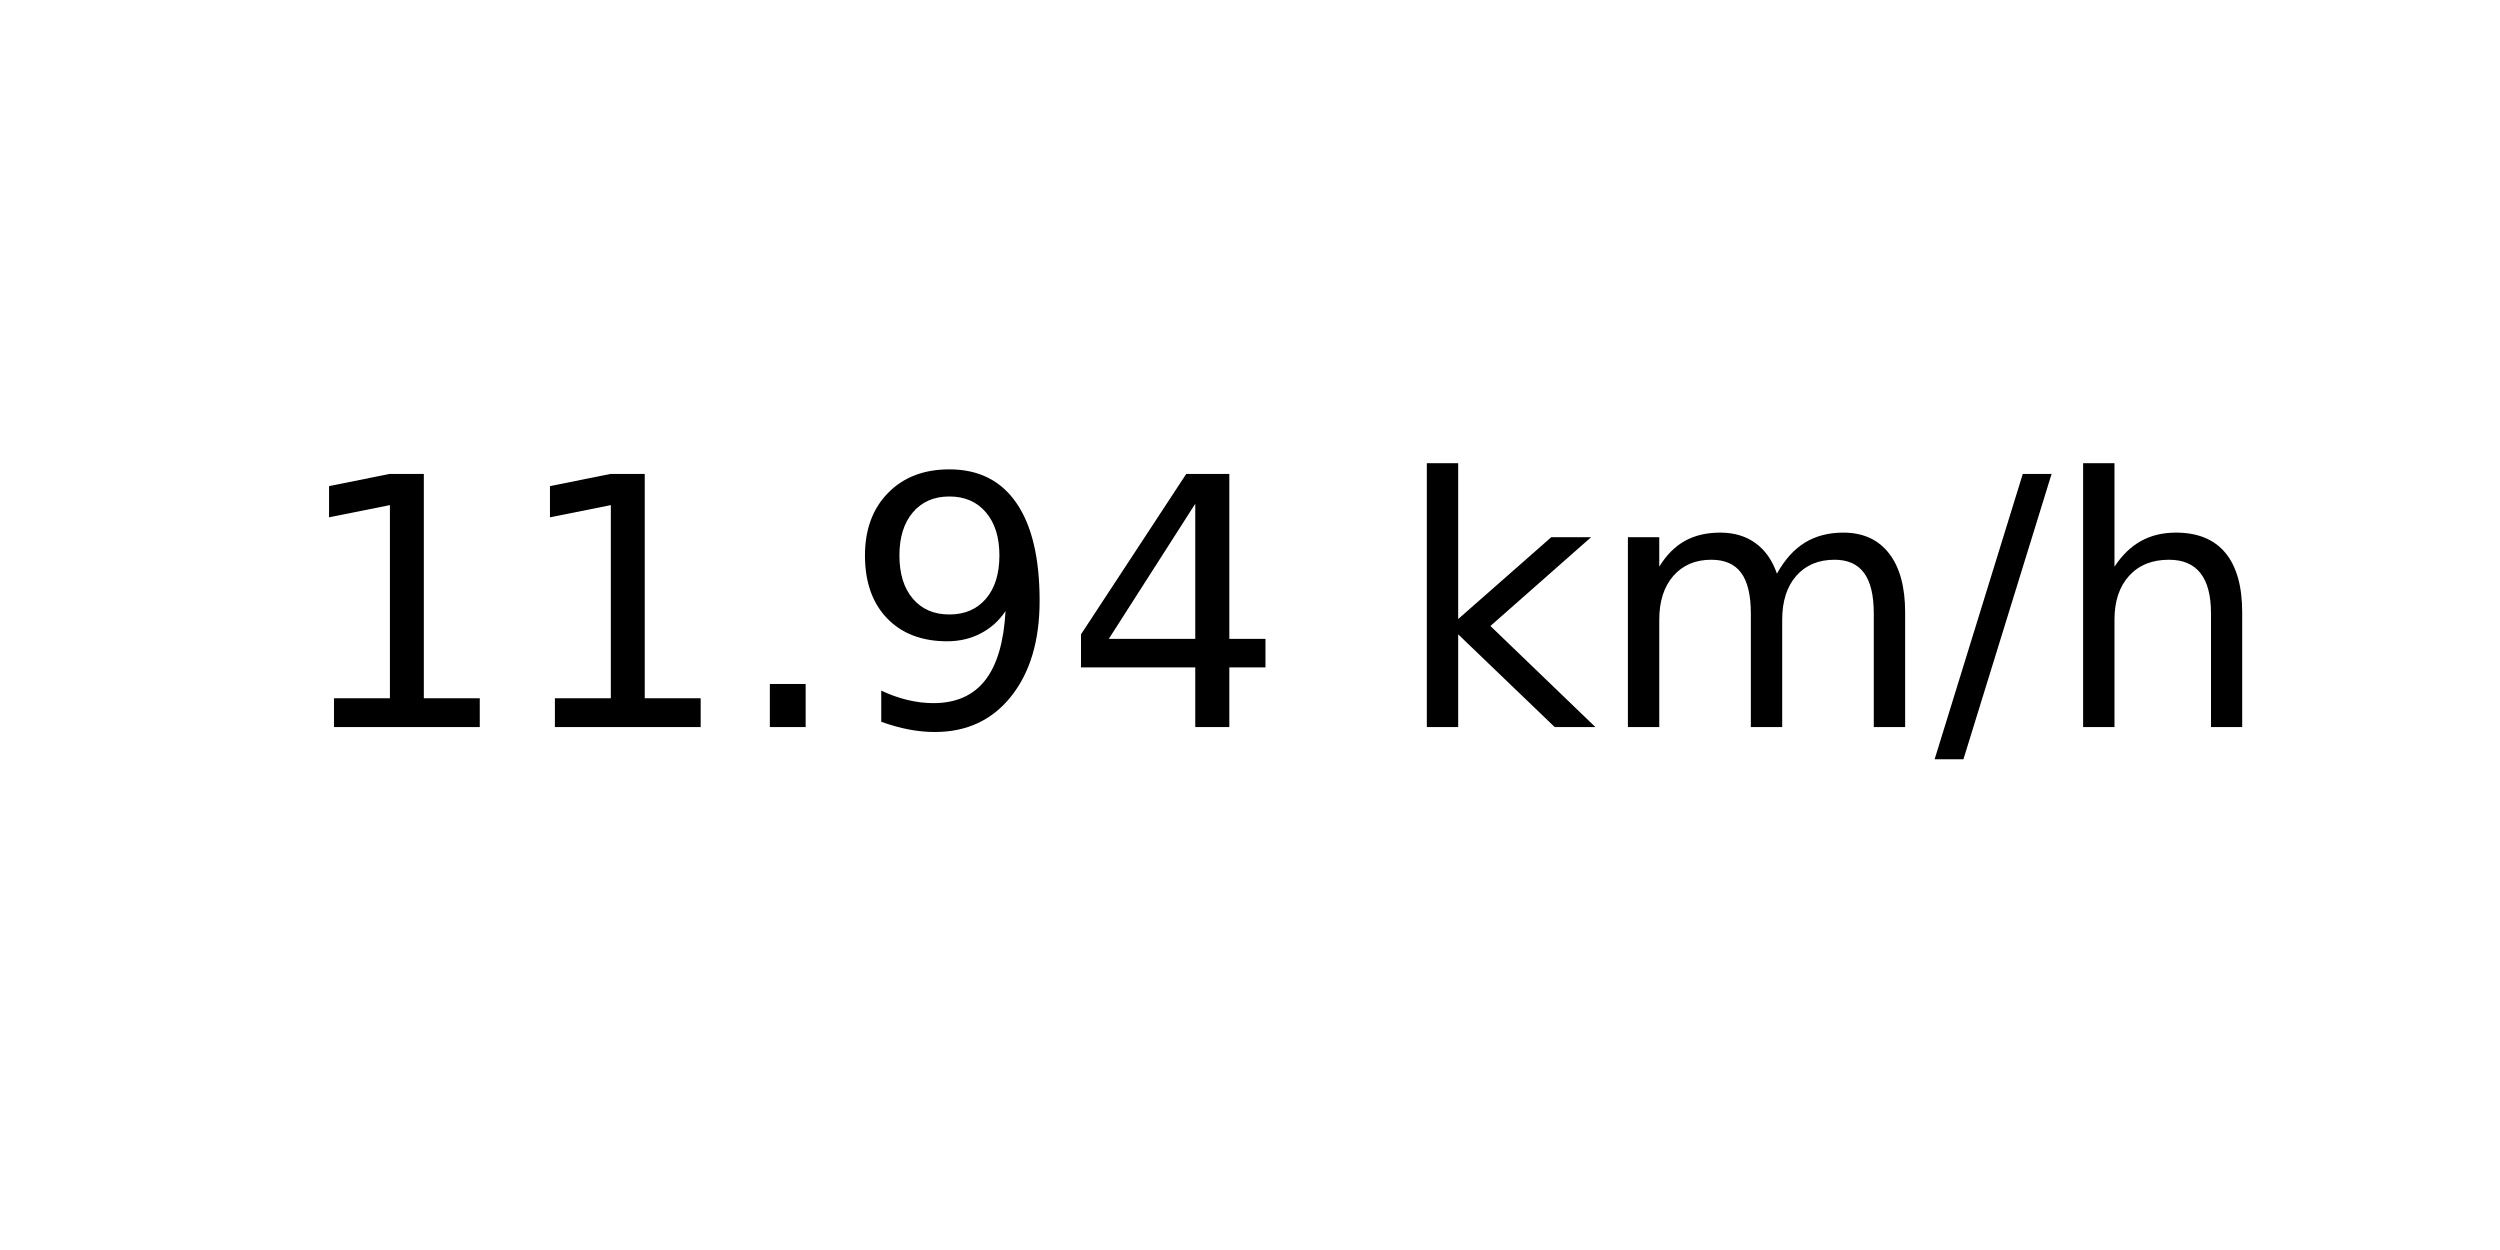
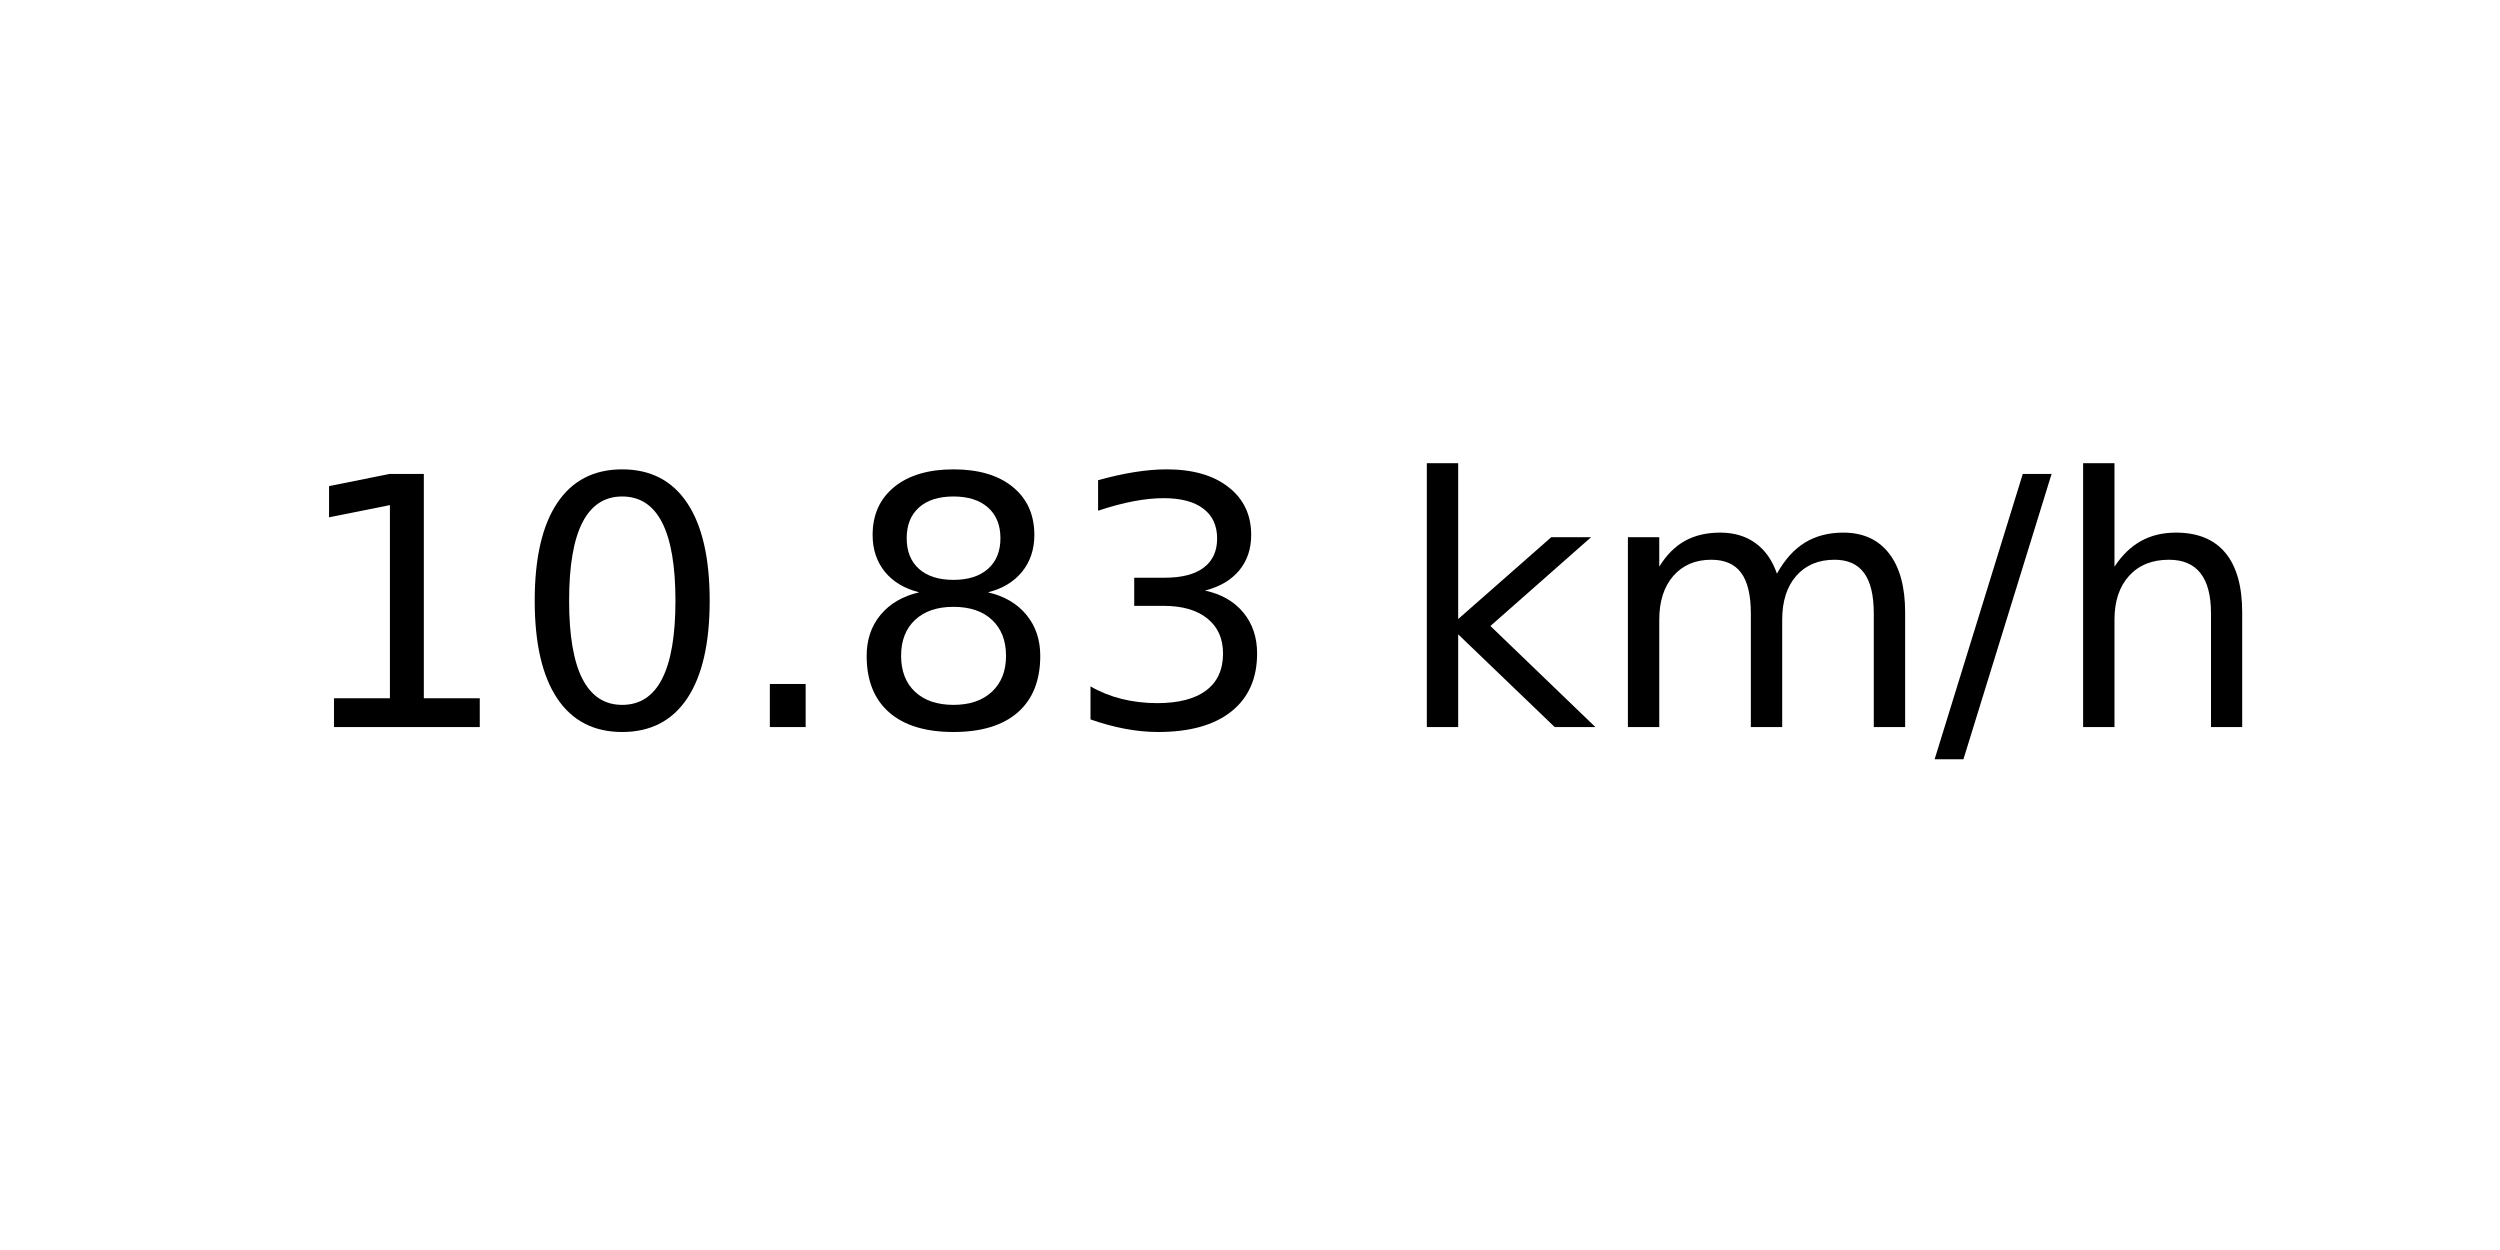
<svg xmlns="http://www.w3.org/2000/svg" xmlns:xlink="http://www.w3.org/1999/xlink" width="72pt" height="36pt" viewBox="0 0 72 36" version="1.1">
  <defs>
    <style type="text/css">*{stroke-linejoin: round; stroke-linecap: butt}</style>
  </defs>
  <g id="figure_1">
    <g id="axes_1">
      <g id="text_1">
        <g transform="translate(8.378125 20.93937) scale(0.1 -0.1)">
          <defs>
            <path id="DejaVuSans-31" d="M 794 531  L 1825 531  L 1825 4091  L 703 3866  L 703 4441  L 1819 4666  L 2450 4666  L 2450 531  L 3481 531  L 3481 0  L 794 0  L 794 531  z " transform="scale(0.015625)" />
+             <path id="DejaVuSans-30" d="M 2034 4250  Q 1547 4250 1301 3770  Q 1056 3291 1056 2328  Q 1056 1369 1301 889  Q 1547 409 2034 409  Q 2525 409 2770 889  Q 3016 1369 3016 2328  Q 3016 3291 2770 3770  Q 2525 4250 2034 4250  z M 2034 4750  Q 2819 4750 3233 4129  Q 3647 3509 3647 2328  Q 3647 1150 3233 529  Q 2819 -91 2034 -91  Q 1250 -91 836 529  Q 422 1150 422 2328  Q 422 3509 836 4129  Q 1250 4750 2034 4750  z " transform="scale(0.015625)" />
            <path id="DejaVuSans-2e" d="M 684 794  L 1344 794  L 1344 0  L 684 0  L 684 794  z " transform="scale(0.015625)" />
-             <path id="DejaVuSans-39" d="M 703 97  L 703 672  Q 941 559 1184 500  Q 1428 441 1663 441  Q 2288 441 2617 861  Q 2947 1281 2994 2138  Q 2813 1869 2534 1725  Q 2256 1581 1919 1581  Q 1219 1581 811 2004  Q 403 2428 403 3163  Q 403 3881 828 4315  Q 1253 4750 1959 4750  Q 2769 4750 3195 4129  Q 3622 3509 3622 2328  Q 3622 1225 3098 567  Q 2575 -91 1691 -91  Q 1453 -91 1209 -44  Q 966 3 703 97  z M 1959 2075  Q 2384 2075 2632 2365  Q 2881 2656 2881 3163  Q 2881 3666 2632 3958  Q 2384 4250 1959 4250  Q 1534 4250 1286 3958  Q 1038 3666 1038 3163  Q 1038 2656 1286 2365  Q 1534 2075 1959 2075  z " transform="scale(0.015625)" />
-             <path id="DejaVuSans-34" d="M 2419 4116  L 825 1625  L 2419 1625  L 2419 4116  z M 2253 4666  L 3047 4666  L 3047 1625  L 3713 1625  L 3713 1100  L 3047 1100  L 3047 0  L 2419 0  L 2419 1100  L 313 1100  L 313 1709  L 2253 4666  z " transform="scale(0.015625)" />
+             <path id="DejaVuSans-38" d="M 2034 2216  Q 1584 2216 1326 1975  Q 1069 1734 1069 1313  Q 1069 891 1326 650  Q 1584 409 2034 409  Q 2484 409 2743 651  Q 3003 894 3003 1313  Q 3003 1734 2745 1975  Q 2488 2216 2034 2216  z M 1403 2484  Q 997 2584 770 2862  Q 544 3141 544 3541  Q 544 4100 942 4425  Q 1341 4750 2034 4750  Q 2731 4750 3128 4425  Q 3525 4100 3525 3541  Q 3525 3141 3298 2862  Q 3072 2584 2669 2484  Q 3125 2378 3379 2068  Q 3634 1759 3634 1313  Q 3634 634 3220 271  Q 2806 -91 2034 -91  Q 1263 -91 848 271  Q 434 634 434 1313  Q 434 1759 690 2068  Q 947 2378 1403 2484  z M 1172 3481  Q 1172 3119 1398 2916  Q 1625 2713 2034 2713  Q 2441 2713 2670 2916  Q 2900 3119 2900 3481  Q 2900 3844 2670 4047  Q 2441 4250 2034 4250  Q 1625 4250 1398 4047  Q 1172 3844 1172 3481  z " transform="scale(0.015625)" />
+             <path id="DejaVuSans-33" d="M 2597 2516  Q 3050 2419 3304 2112  Q 3559 1806 3559 1356  Q 3559 666 3084 287  Q 2609 -91 1734 -91  Q 1441 -91 1130 -33  Q 819 25 488 141  L 488 750  Q 750 597 1062 519  Q 1375 441 1716 441  Q 2309 441 2620 675  Q 2931 909 2931 1356  Q 2931 1769 2642 2001  Q 2353 2234 1838 2234  L 1294 2234  L 1294 2753  L 1863 2753  Q 2328 2753 2575 2939  Q 2822 3125 2822 3475  Q 2822 3834 2567 4026  Q 2313 4219 1838 4219  Q 1578 4219 1281 4162  Q 984 4106 628 3988  L 628 4550  Q 988 4650 1302 4700  Q 1616 4750 1894 4750  Q 2613 4750 3031 4423  Q 3450 4097 3450 3541  Q 3450 3153 3228 2886  Q 3006 2619 2597 2516  z " transform="scale(0.015625)" />
            <path id="DejaVuSans-20" transform="scale(0.015625)" />
            <path id="DejaVuSans-6b" d="M 581 4863  L 1159 4863  L 1159 1991  L 2875 3500  L 3609 3500  L 1753 1863  L 3688 0  L 2938 0  L 1159 1709  L 1159 0  L 581 0  L 581 4863  z " transform="scale(0.015625)" />
            <path id="DejaVuSans-6d" d="M 3328 2828  Q 3544 3216 3844 3400  Q 4144 3584 4550 3584  Q 5097 3584 5394 3201  Q 5691 2819 5691 2113  L 5691 0  L 5113 0  L 5113 2094  Q 5113 2597 4934 2840  Q 4756 3084 4391 3084  Q 3944 3084 3684 2787  Q 3425 2491 3425 1978  L 3425 0  L 2847 0  L 2847 2094  Q 2847 2600 2669 2842  Q 2491 3084 2119 3084  Q 1678 3084 1418 2786  Q 1159 2488 1159 1978  L 1159 0  L 581 0  L 581 3500  L 1159 3500  L 1159 2956  Q 1356 3278 1631 3431  Q 1906 3584 2284 3584  Q 2666 3584 2933 3390  Q 3200 3197 3328 2828  z " transform="scale(0.015625)" />
            <path id="DejaVuSans-2f" d="M 1625 4666  L 2156 4666  L 531 -594  L 0 -594  L 1625 4666  z " transform="scale(0.015625)" />
            <path id="DejaVuSans-68" d="M 3513 2113  L 3513 0  L 2938 0  L 2938 2094  Q 2938 2591 2744 2837  Q 2550 3084 2163 3084  Q 1697 3084 1428 2787  Q 1159 2491 1159 1978  L 1159 0  L 581 0  L 581 4863  L 1159 4863  L 1159 2956  Q 1366 3272 1645 3428  Q 1925 3584 2291 3584  Q 2894 3584 3203 3211  Q 3513 2838 3513 2113  z " transform="scale(0.015625)" />
          </defs>
          <use xlink:href="#DejaVuSans-31" />
-           <use xlink:href="#DejaVuSans-31" x="63.623" />
+           <use xlink:href="#DejaVuSans-30" x="63.623" />
          <use xlink:href="#DejaVuSans-2e" x="127.246" />
-           <use xlink:href="#DejaVuSans-39" x="159.033" />
-           <use xlink:href="#DejaVuSans-34" x="222.656" />
+           <use xlink:href="#DejaVuSans-38" x="159.033" />
+           <use xlink:href="#DejaVuSans-33" x="222.656" />
          <use xlink:href="#DejaVuSans-20" x="286.279" />
          <use xlink:href="#DejaVuSans-6b" x="318.066" />
          <use xlink:href="#DejaVuSans-6d" x="375.977" />
          <use xlink:href="#DejaVuSans-2f" x="473.389" />
          <use xlink:href="#DejaVuSans-68" x="507.08" />
        </g>
      </g>
    </g>
  </g>
</svg>
